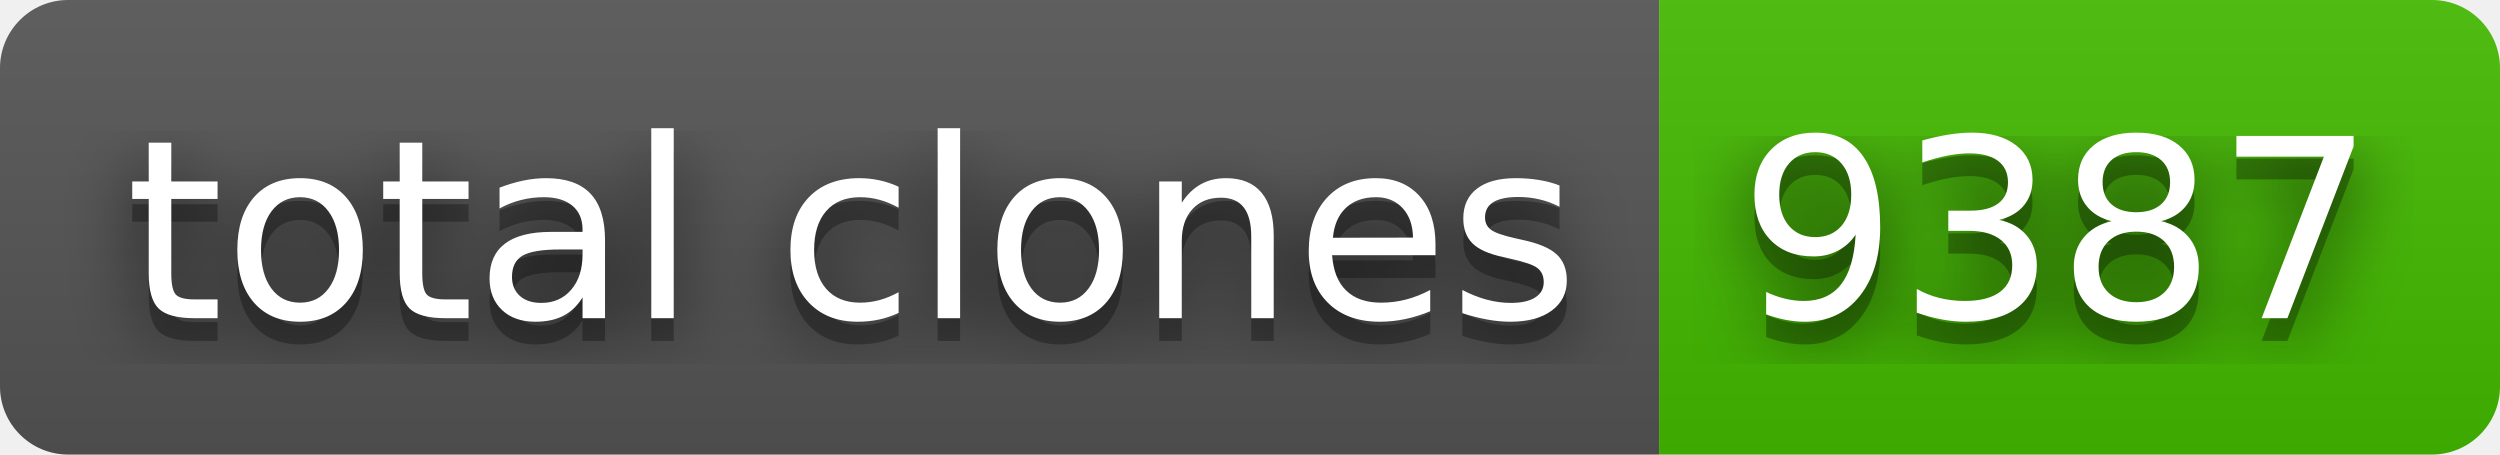
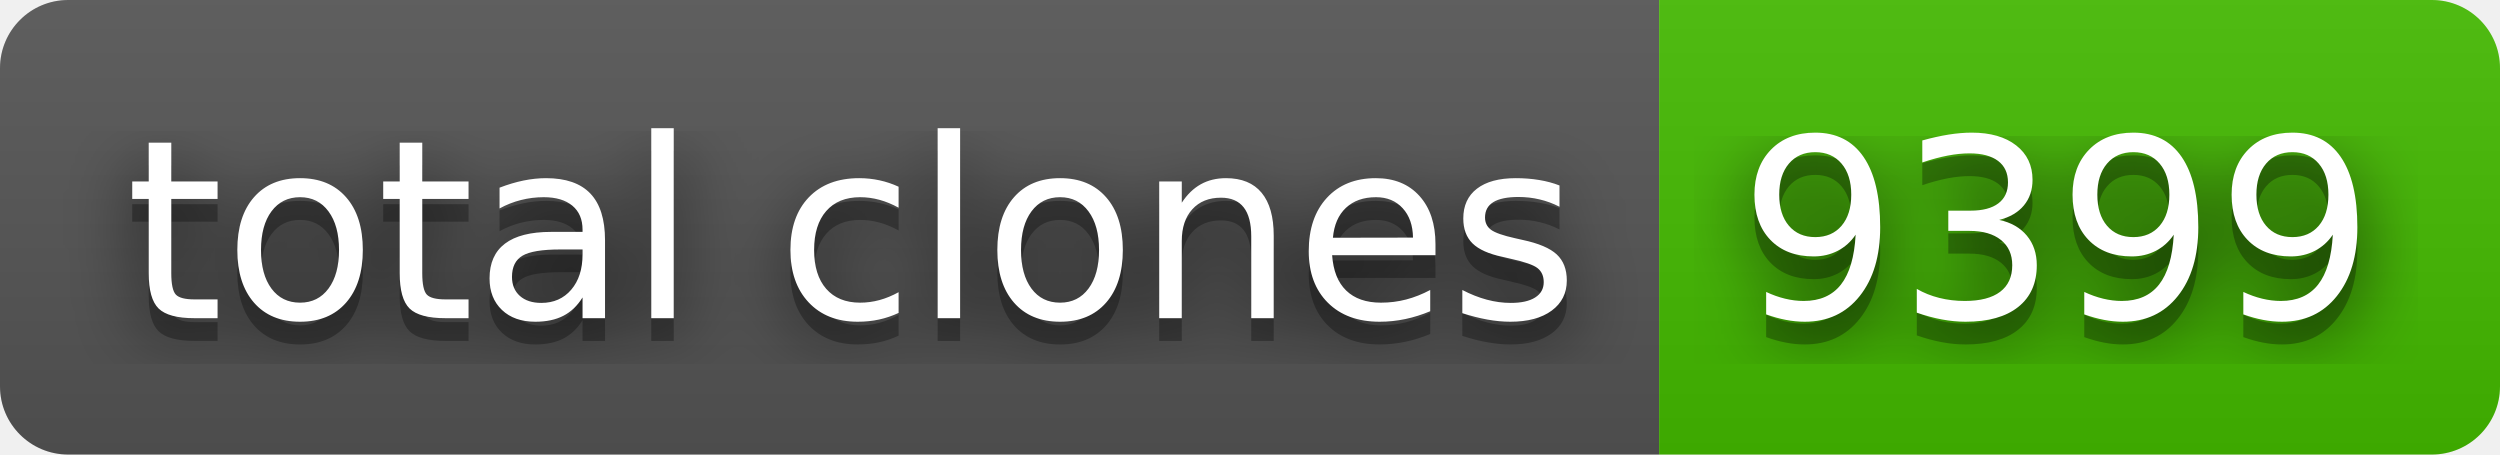
- <svg xmlns="http://www.w3.org/2000/svg" width="110" height="20" role="img" aria-label="total clones: 9387">
+ <svg xmlns="http://www.w3.org/2000/svg" width="110" height="20" role="img" aria-label="total clones: 9399">
  <filter id="blur">
    <feGaussianBlur stdDeviation="16" />
  </filter>
  <linearGradient id="s" x2="0" y2="100%">
    <stop offset="0" stop-color="#bbb" stop-opacity=".1" />
    <stop offset="1" stop-opacity=".1" />
  </linearGradient>
  <clipPath id="r">
    <rect width="110" height="20" rx="3" />
  </clipPath>
  <g clip-path="url(#r)">
    <rect width="73" height="20" fill="#555" />
    <rect x="73" width="37" height="20" fill="#4b0" />
    <rect width="110" height="20" fill="url(#s)" />
  </g>
  <g fill="#fff" text-anchor="middle" font-family="Verdana,Geneva,DejaVu Sans,sans-serif" text-rendering="geometricPrecision" font-size="110">
    <g transform="scale(.1)">
      <g aria-hidden="true" fill="#010101">
        <text x="375" y="150" fill-opacity=".8" filter="url(#blur)" textLength="630">total clones</text>
        <text x="375" y="150" fill-opacity=".3" textLength="630">total clones</text>
      </g>
      <text x="375" y="140" textLength="630">total clones</text>
    </g>
    <g transform="scale(.1)">
      <g aria-hidden="true" fill="#010101">
-         <text x="905" y="150" fill-opacity=".8" filter="url(#blur)" textLength="270">9387</text>
-         <text x="905" y="150" fill-opacity=".3" textLength="270">9387</text>
+         <text x="905" y="150" fill-opacity=".8" filter="url(#blur)" textLength="270">9399</text>
+         <text x="905" y="150" fill-opacity=".3" textLength="270">9399</text>
      </g>
-       <text x="905" y="140" textLength="270">9387</text>
+       <text x="905" y="140" textLength="270">9399</text>
    </g>
  </g>
</svg>
